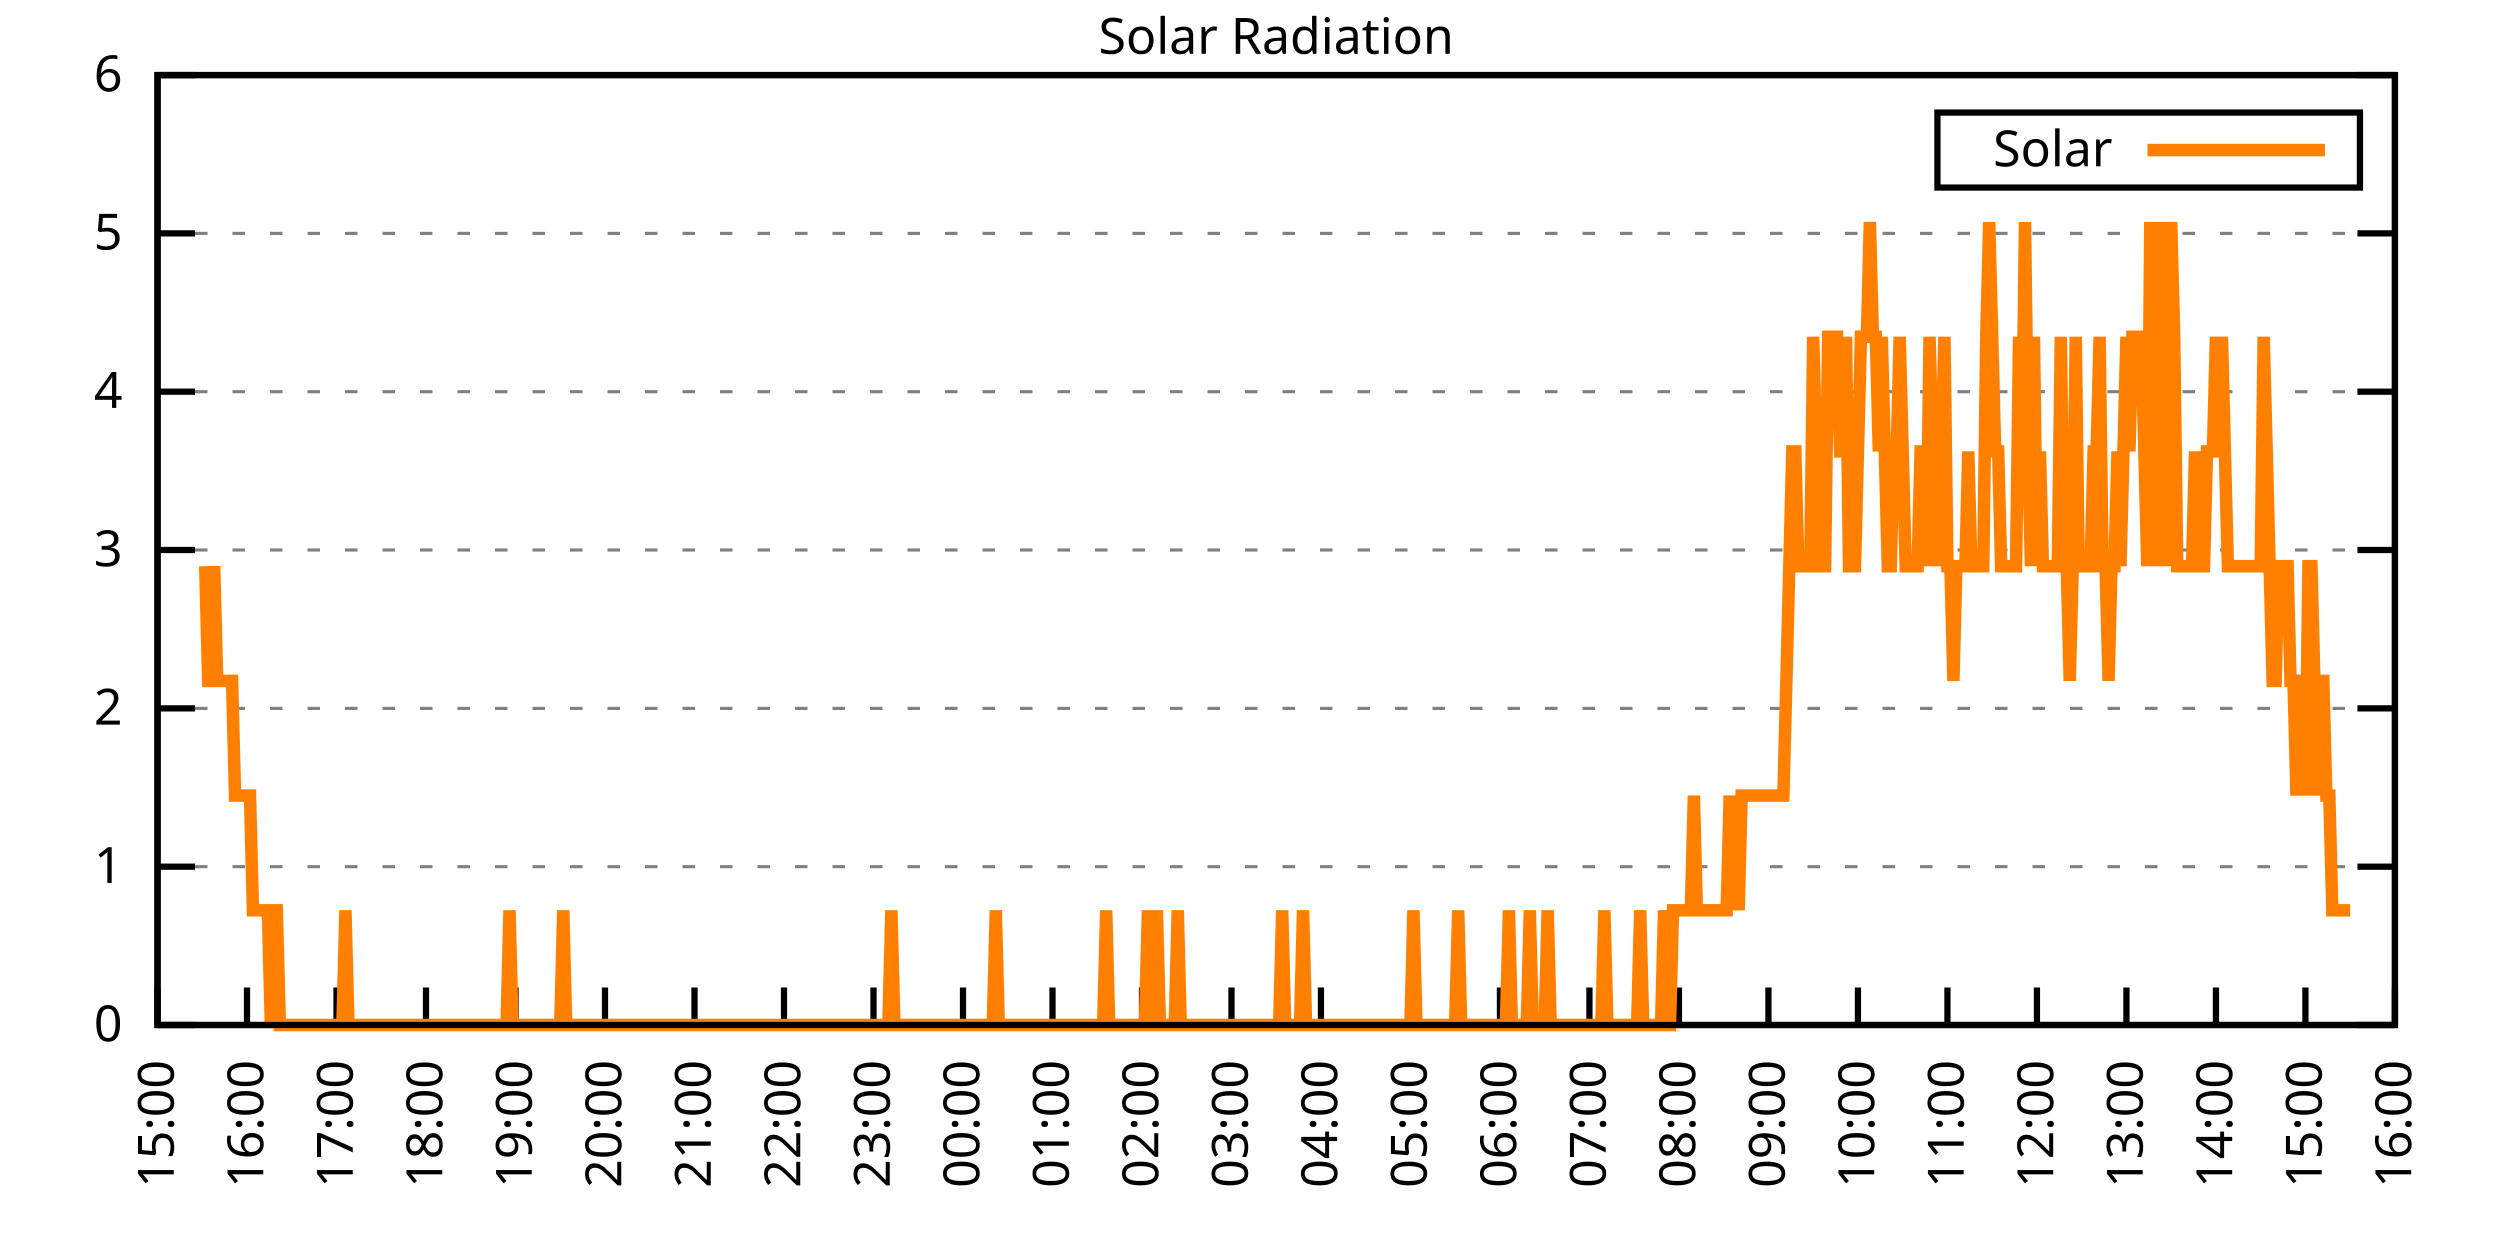
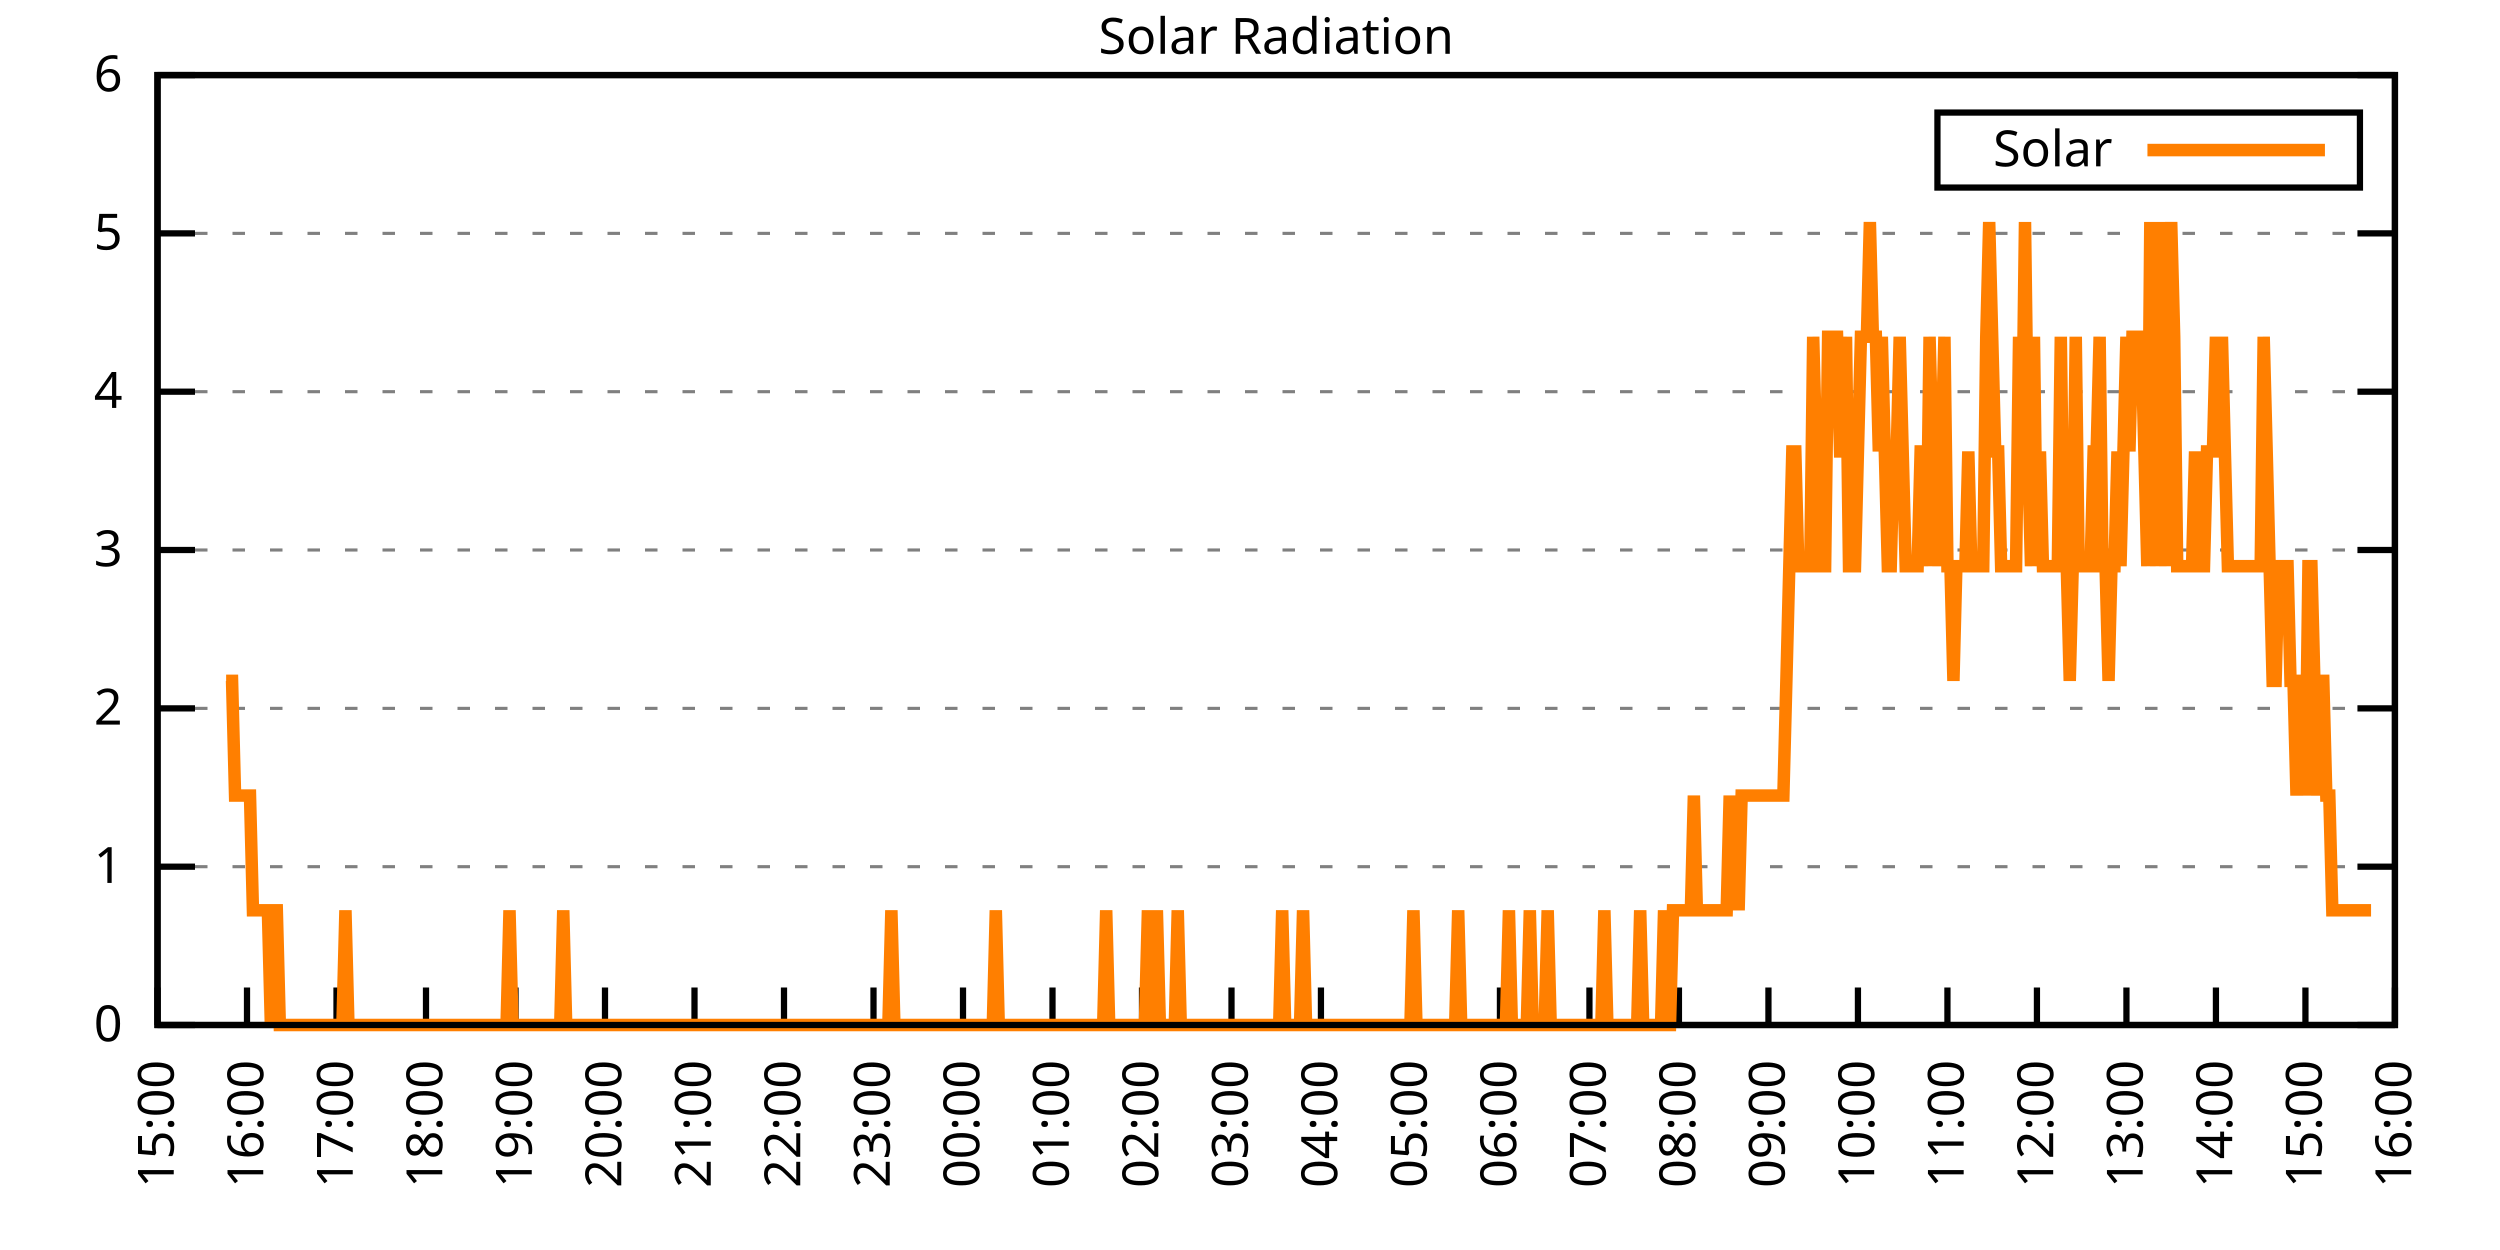
<svg xmlns="http://www.w3.org/2000/svg" xmlns:xlink="http://www.w3.org/1999/xlink" width="400" height="200" viewBox="0 0 400 200">
  <g id="gnuplot_canvas">
    <rect x="0" y="0" width="400" height="200" fill="none" />
    <defs>
      <circle id="gpDot" r="0.5" stroke-width="0.5" stroke="currentColor" />
      <path id="gpPt0" stroke-width="0.333" stroke="currentColor" d="M-1,0 h2 M0,-1 v2" />
      <path id="gpPt1" stroke-width="0.333" stroke="currentColor" d="M-1,-1 L1,1 M1,-1 L-1,1" />
      <path id="gpPt2" stroke-width="0.333" stroke="currentColor" d="M-1,0 L1,0 M0,-1 L0,1 M-1,-1 L1,1 M-1,1 L1,-1" />
      <rect id="gpPt3" stroke-width="0.333" stroke="currentColor" x="-1" y="-1" width="2" height="2" />
      <rect id="gpPt4" stroke-width="0.333" stroke="currentColor" fill="currentColor" x="-1" y="-1" width="2" height="2" />
      <circle id="gpPt5" stroke-width="0.333" stroke="currentColor" cx="0" cy="0" r="1" />
      <use xlink:href="#gpPt5" id="gpPt6" fill="currentColor" stroke="none" />
      <path id="gpPt7" stroke-width="0.333" stroke="currentColor" d="M0,-1.33 L-1.33,0.67 L1.33,0.67 z" />
      <use xlink:href="#gpPt7" id="gpPt8" fill="currentColor" stroke="none" />
      <use xlink:href="#gpPt7" id="gpPt9" stroke="currentColor" transform="rotate(180)" />
      <use xlink:href="#gpPt9" id="gpPt10" fill="currentColor" stroke="none" />
      <use xlink:href="#gpPt3" id="gpPt11" stroke="currentColor" transform="rotate(45)" />
      <use xlink:href="#gpPt11" id="gpPt12" fill="currentColor" stroke="none" />
      <path id="gpPt13" stroke-width="0.333" stroke="currentColor" d="M0,1.330 L1.265,0.411 L0.782,-1.067 L-0.782,-1.076 L-1.265,0.411 z" />
      <use xlink:href="#gpPt13" id="gpPt14" fill="currentColor" stroke="none" />
      <filter id="textbox" filterUnits="objectBoundingBox" x="0" y="0" height="1" width="1">
        <feFlood flood-color="white" flood-opacity="1" result="bgnd" />
        <feComposite in="SourceGraphic" in2="bgnd" operator="atop" />
      </filter>
      <filter id="greybox" filterUnits="objectBoundingBox" x="0" y="0" height="1" width="1">
        <feFlood flood-color="lightgrey" flood-opacity="1" result="grey" />
        <feComposite in="SourceGraphic" in2="grey" operator="atop" />
      </filter>
    </defs>
    <g fill="none" color="white" stroke="currentColor" stroke-width="1.00" stroke-linecap="butt" stroke-linejoin="miter">
</g>
    <g fill="none" color="black" stroke="currentColor" stroke-width="1.00" stroke-linecap="butt" stroke-linejoin="miter">
      <g stroke="none" shape-rendering="crispEdges">
        <polygon fill="rgb(255, 255, 255)" points="25.20,164.00 383.18,164.00 383.18,12.02 25.20,12.02 " />
      </g>
    </g>
    <g fill="none" color="black" stroke="currentColor" stroke-width="1.00" stroke-linecap="butt" stroke-linejoin="miter">
</g>
    <g fill="none" color="black" stroke="black" stroke-width="0.50" stroke-linecap="butt" stroke-linejoin="miter">
</g>
    <g fill="none" color="gray" stroke="currentColor" stroke-width="0.50" stroke-linecap="butt" stroke-linejoin="miter">
      <path stroke="gray" stroke-dasharray="2,4" class="gridline" d="M25.20,164.00 L383.19,164.00  " />
    </g>
    <g fill="none" color="gray" stroke="gray" stroke-width="1.00" stroke-linecap="butt" stroke-linejoin="miter">
</g>
    <g fill="none" color="black" stroke="currentColor" stroke-width="1.00" stroke-linecap="butt" stroke-linejoin="miter">
      <path stroke="black" d="M25.20,164.00 L31.20,164.00 M383.19,164.00 L377.19,164.00  " />
      <g transform="translate(19.60,166.60)" stroke="none" fill="black" font-family="Sans" font-size="8.00" text-anchor="end">
        <text>
          <tspan font-family="Sans"> 0</tspan>
        </text>
      </g>
    </g>
    <g fill="none" color="black" stroke="currentColor" stroke-width="1.00" stroke-linecap="butt" stroke-linejoin="miter">
</g>
    <g fill="none" color="black" stroke="black" stroke-width="0.50" stroke-linecap="butt" stroke-linejoin="miter">
</g>
    <g fill="none" color="gray" stroke="currentColor" stroke-width="0.50" stroke-linecap="butt" stroke-linejoin="miter">
      <path stroke="gray" stroke-dasharray="2,4" class="gridline" d="M25.20,138.67 L383.19,138.67  " />
    </g>
    <g fill="none" color="gray" stroke="gray" stroke-width="1.00" stroke-linecap="butt" stroke-linejoin="miter">
</g>
    <g fill="none" color="black" stroke="currentColor" stroke-width="1.00" stroke-linecap="butt" stroke-linejoin="miter">
      <path stroke="black" d="M25.20,138.67 L31.20,138.67 M383.19,138.67 L377.19,138.67  " />
      <g transform="translate(19.60,141.27)" stroke="none" fill="black" font-family="Sans" font-size="8.00" text-anchor="end">
        <text>
          <tspan font-family="Sans"> 1</tspan>
        </text>
      </g>
    </g>
    <g fill="none" color="black" stroke="currentColor" stroke-width="1.00" stroke-linecap="butt" stroke-linejoin="miter">
</g>
    <g fill="none" color="black" stroke="black" stroke-width="0.50" stroke-linecap="butt" stroke-linejoin="miter">
</g>
    <g fill="none" color="gray" stroke="currentColor" stroke-width="0.50" stroke-linecap="butt" stroke-linejoin="miter">
      <path stroke="gray" stroke-dasharray="2,4" class="gridline" d="M25.20,113.34 L383.19,113.34  " />
    </g>
    <g fill="none" color="gray" stroke="gray" stroke-width="1.00" stroke-linecap="butt" stroke-linejoin="miter">
</g>
    <g fill="none" color="black" stroke="currentColor" stroke-width="1.00" stroke-linecap="butt" stroke-linejoin="miter">
      <path stroke="black" d="M25.20,113.34 L31.20,113.34 M383.19,113.34 L377.19,113.34  " />
      <g transform="translate(19.60,115.94)" stroke="none" fill="black" font-family="Sans" font-size="8.00" text-anchor="end">
        <text>
          <tspan font-family="Sans"> 2</tspan>
        </text>
      </g>
    </g>
    <g fill="none" color="black" stroke="currentColor" stroke-width="1.00" stroke-linecap="butt" stroke-linejoin="miter">
</g>
    <g fill="none" color="black" stroke="black" stroke-width="0.50" stroke-linecap="butt" stroke-linejoin="miter">
</g>
    <g fill="none" color="gray" stroke="currentColor" stroke-width="0.50" stroke-linecap="butt" stroke-linejoin="miter">
      <path stroke="gray" stroke-dasharray="2,4" class="gridline" d="M25.20,88.00 L383.19,88.00  " />
    </g>
    <g fill="none" color="gray" stroke="gray" stroke-width="1.00" stroke-linecap="butt" stroke-linejoin="miter">
</g>
    <g fill="none" color="black" stroke="currentColor" stroke-width="1.00" stroke-linecap="butt" stroke-linejoin="miter">
      <path stroke="black" d="M25.20,88.00 L31.20,88.00 M383.19,88.00 L377.19,88.00  " />
      <g transform="translate(19.60,90.60)" stroke="none" fill="black" font-family="Sans" font-size="8.00" text-anchor="end">
        <text>
          <tspan font-family="Sans"> 3</tspan>
        </text>
      </g>
    </g>
    <g fill="none" color="black" stroke="currentColor" stroke-width="1.00" stroke-linecap="butt" stroke-linejoin="miter">
</g>
    <g fill="none" color="black" stroke="black" stroke-width="0.50" stroke-linecap="butt" stroke-linejoin="miter">
</g>
    <g fill="none" color="gray" stroke="currentColor" stroke-width="0.50" stroke-linecap="butt" stroke-linejoin="miter">
      <path stroke="gray" stroke-dasharray="2,4" class="gridline" d="M25.20,62.67 L383.19,62.67  " />
    </g>
    <g fill="none" color="gray" stroke="gray" stroke-width="1.00" stroke-linecap="butt" stroke-linejoin="miter">
</g>
    <g fill="none" color="black" stroke="currentColor" stroke-width="1.00" stroke-linecap="butt" stroke-linejoin="miter">
      <path stroke="black" d="M25.20,62.67 L31.20,62.67 M383.19,62.67 L377.19,62.67  " />
      <g transform="translate(19.60,65.27)" stroke="none" fill="black" font-family="Sans" font-size="8.00" text-anchor="end">
        <text>
          <tspan font-family="Sans"> 4</tspan>
        </text>
      </g>
    </g>
    <g fill="none" color="black" stroke="currentColor" stroke-width="1.00" stroke-linecap="butt" stroke-linejoin="miter">
</g>
    <g fill="none" color="black" stroke="black" stroke-width="0.50" stroke-linecap="butt" stroke-linejoin="miter">
</g>
    <g fill="none" color="gray" stroke="currentColor" stroke-width="0.50" stroke-linecap="butt" stroke-linejoin="miter">
      <path stroke="gray" stroke-dasharray="2,4" class="gridline" d="M25.20,37.34 L383.19,37.34  " />
    </g>
    <g fill="none" color="gray" stroke="gray" stroke-width="1.00" stroke-linecap="butt" stroke-linejoin="miter">
</g>
    <g fill="none" color="black" stroke="currentColor" stroke-width="1.00" stroke-linecap="butt" stroke-linejoin="miter">
      <path stroke="black" d="M25.20,37.34 L31.20,37.34 M383.19,37.34 L377.19,37.34  " />
      <g transform="translate(19.60,39.94)" stroke="none" fill="black" font-family="Sans" font-size="8.00" text-anchor="end">
        <text>
          <tspan font-family="Sans"> 5</tspan>
        </text>
      </g>
    </g>
    <g fill="none" color="black" stroke="currentColor" stroke-width="1.00" stroke-linecap="butt" stroke-linejoin="miter">
</g>
    <g fill="none" color="black" stroke="black" stroke-width="0.50" stroke-linecap="butt" stroke-linejoin="miter">
</g>
    <g fill="none" color="gray" stroke="currentColor" stroke-width="0.50" stroke-linecap="butt" stroke-linejoin="miter">
      <path stroke="gray" stroke-dasharray="2,4" class="gridline" d="M25.20,12.01 L383.19,12.01  " />
    </g>
    <g fill="none" color="gray" stroke="gray" stroke-width="1.00" stroke-linecap="butt" stroke-linejoin="miter">
</g>
    <g fill="none" color="black" stroke="currentColor" stroke-width="1.00" stroke-linecap="butt" stroke-linejoin="miter">
      <path stroke="black" d="M25.20,12.01 L31.20,12.01 M383.19,12.01 L377.19,12.01  " />
      <g transform="translate(19.60,14.61)" stroke="none" fill="black" font-family="Sans" font-size="8.00" text-anchor="end">
        <text>
          <tspan font-family="Sans"> 6</tspan>
        </text>
      </g>
    </g>
    <g fill="none" color="black" stroke="currentColor" stroke-width="1.00" stroke-linecap="butt" stroke-linejoin="miter">
      <path stroke="black" d="M25.20,164.00 L25.20,158.00  " />
      <g transform="translate(27.80,169.60) rotate(270.00)" stroke="none" fill="black" font-family="Sans" font-size="8.00" text-anchor="end">
        <text>
          <tspan font-family="Sans">15:00</tspan>
        </text>
      </g>
    </g>
    <g fill="none" color="black" stroke="currentColor" stroke-width="1.00" stroke-linecap="butt" stroke-linejoin="miter">
      <path stroke="black" d="M39.52,164.00 L39.52,158.00  " />
      <g transform="translate(42.12,169.60) rotate(270.00)" stroke="none" fill="black" font-family="Sans" font-size="8.00" text-anchor="end">
        <text>
          <tspan font-family="Sans">16:00</tspan>
        </text>
      </g>
    </g>
    <g fill="none" color="black" stroke="currentColor" stroke-width="1.00" stroke-linecap="butt" stroke-linejoin="miter">
      <path stroke="black" d="M53.84,164.00 L53.84,158.00  " />
      <g transform="translate(56.44,169.60) rotate(270.00)" stroke="none" fill="black" font-family="Sans" font-size="8.00" text-anchor="end">
        <text>
          <tspan font-family="Sans">17:00</tspan>
        </text>
      </g>
    </g>
    <g fill="none" color="black" stroke="currentColor" stroke-width="1.00" stroke-linecap="butt" stroke-linejoin="miter">
      <path stroke="black" d="M68.16,164.00 L68.16,158.00  " />
      <g transform="translate(70.76,169.60) rotate(270.00)" stroke="none" fill="black" font-family="Sans" font-size="8.00" text-anchor="end">
        <text>
          <tspan font-family="Sans">18:00</tspan>
        </text>
      </g>
    </g>
    <g fill="none" color="black" stroke="currentColor" stroke-width="1.00" stroke-linecap="butt" stroke-linejoin="miter">
      <path stroke="black" d="M82.48,164.00 L82.48,158.00  " />
      <g transform="translate(85.08,169.60) rotate(270.00)" stroke="none" fill="black" font-family="Sans" font-size="8.00" text-anchor="end">
        <text>
          <tspan font-family="Sans">19:00</tspan>
        </text>
      </g>
    </g>
    <g fill="none" color="black" stroke="currentColor" stroke-width="1.00" stroke-linecap="butt" stroke-linejoin="miter">
      <path stroke="black" d="M96.80,164.00 L96.80,158.00  " />
      <g transform="translate(99.40,169.60) rotate(270.00)" stroke="none" fill="black" font-family="Sans" font-size="8.00" text-anchor="end">
        <text>
          <tspan font-family="Sans">20:00</tspan>
        </text>
      </g>
    </g>
    <g fill="none" color="black" stroke="currentColor" stroke-width="1.00" stroke-linecap="butt" stroke-linejoin="miter">
      <path stroke="black" d="M111.12,164.00 L111.12,158.00  " />
      <g transform="translate(113.72,169.60) rotate(270.00)" stroke="none" fill="black" font-family="Sans" font-size="8.00" text-anchor="end">
        <text>
          <tspan font-family="Sans">21:00</tspan>
        </text>
      </g>
    </g>
    <g fill="none" color="black" stroke="currentColor" stroke-width="1.00" stroke-linecap="butt" stroke-linejoin="miter">
      <path stroke="black" d="M125.44,164.00 L125.44,158.00  " />
      <g transform="translate(128.04,169.60) rotate(270.00)" stroke="none" fill="black" font-family="Sans" font-size="8.00" text-anchor="end">
        <text>
          <tspan font-family="Sans">22:00</tspan>
        </text>
      </g>
    </g>
    <g fill="none" color="black" stroke="currentColor" stroke-width="1.00" stroke-linecap="butt" stroke-linejoin="miter">
      <path stroke="black" d="M139.76,164.00 L139.76,158.00  " />
      <g transform="translate(142.36,169.60) rotate(270.00)" stroke="none" fill="black" font-family="Sans" font-size="8.00" text-anchor="end">
        <text>
          <tspan font-family="Sans">23:00</tspan>
        </text>
      </g>
    </g>
    <g fill="none" color="black" stroke="currentColor" stroke-width="1.00" stroke-linecap="butt" stroke-linejoin="miter">
      <path stroke="black" d="M154.08,164.00 L154.08,158.00  " />
      <g transform="translate(156.68,169.60) rotate(270.00)" stroke="none" fill="black" font-family="Sans" font-size="8.00" text-anchor="end">
        <text>
          <tspan font-family="Sans">00:00</tspan>
        </text>
      </g>
    </g>
    <g fill="none" color="black" stroke="currentColor" stroke-width="1.00" stroke-linecap="butt" stroke-linejoin="miter">
      <path stroke="black" d="M168.40,164.00 L168.40,158.00  " />
      <g transform="translate(171.00,169.60) rotate(270.00)" stroke="none" fill="black" font-family="Sans" font-size="8.00" text-anchor="end">
        <text>
          <tspan font-family="Sans">01:00</tspan>
        </text>
      </g>
    </g>
    <g fill="none" color="black" stroke="currentColor" stroke-width="1.00" stroke-linecap="butt" stroke-linejoin="miter">
      <path stroke="black" d="M182.72,164.00 L182.72,158.00  " />
      <g transform="translate(185.32,169.60) rotate(270.00)" stroke="none" fill="black" font-family="Sans" font-size="8.00" text-anchor="end">
        <text>
          <tspan font-family="Sans">02:00</tspan>
        </text>
      </g>
    </g>
    <g fill="none" color="black" stroke="currentColor" stroke-width="1.00" stroke-linecap="butt" stroke-linejoin="miter">
      <path stroke="black" d="M197.04,164.00 L197.04,158.00  " />
      <g transform="translate(199.64,169.60) rotate(270.00)" stroke="none" fill="black" font-family="Sans" font-size="8.00" text-anchor="end">
        <text>
          <tspan font-family="Sans">03:00</tspan>
        </text>
      </g>
    </g>
    <g fill="none" color="black" stroke="currentColor" stroke-width="1.00" stroke-linecap="butt" stroke-linejoin="miter">
      <path stroke="black" d="M211.35,164.00 L211.35,158.00  " />
      <g transform="translate(213.95,169.60) rotate(270.00)" stroke="none" fill="black" font-family="Sans" font-size="8.00" text-anchor="end">
        <text>
          <tspan font-family="Sans">04:00</tspan>
        </text>
      </g>
    </g>
    <g fill="none" color="black" stroke="currentColor" stroke-width="1.00" stroke-linecap="butt" stroke-linejoin="miter">
      <path stroke="black" d="M225.67,164.00 L225.67,158.00  " />
      <g transform="translate(228.27,169.60) rotate(270.00)" stroke="none" fill="black" font-family="Sans" font-size="8.00" text-anchor="end">
        <text>
          <tspan font-family="Sans">05:00</tspan>
        </text>
      </g>
    </g>
    <g fill="none" color="black" stroke="currentColor" stroke-width="1.00" stroke-linecap="butt" stroke-linejoin="miter">
      <path stroke="black" d="M239.99,164.00 L239.99,158.00  " />
      <g transform="translate(242.59,169.60) rotate(270.00)" stroke="none" fill="black" font-family="Sans" font-size="8.00" text-anchor="end">
        <text>
          <tspan font-family="Sans">06:00</tspan>
        </text>
      </g>
    </g>
    <g fill="none" color="black" stroke="currentColor" stroke-width="1.00" stroke-linecap="butt" stroke-linejoin="miter">
      <path stroke="black" d="M254.31,164.00 L254.31,158.00  " />
      <g transform="translate(256.91,169.60) rotate(270.00)" stroke="none" fill="black" font-family="Sans" font-size="8.00" text-anchor="end">
        <text>
          <tspan font-family="Sans">07:00</tspan>
        </text>
      </g>
    </g>
    <g fill="none" color="black" stroke="currentColor" stroke-width="1.00" stroke-linecap="butt" stroke-linejoin="miter">
      <path stroke="black" d="M268.63,164.00 L268.63,158.00  " />
      <g transform="translate(271.23,169.60) rotate(270.00)" stroke="none" fill="black" font-family="Sans" font-size="8.00" text-anchor="end">
        <text>
          <tspan font-family="Sans">08:00</tspan>
        </text>
      </g>
    </g>
    <g fill="none" color="black" stroke="currentColor" stroke-width="1.00" stroke-linecap="butt" stroke-linejoin="miter">
      <path stroke="black" d="M282.95,164.00 L282.95,158.00  " />
      <g transform="translate(285.55,169.60) rotate(270.00)" stroke="none" fill="black" font-family="Sans" font-size="8.00" text-anchor="end">
        <text>
          <tspan font-family="Sans">09:00</tspan>
        </text>
      </g>
    </g>
    <g fill="none" color="black" stroke="currentColor" stroke-width="1.00" stroke-linecap="butt" stroke-linejoin="miter">
      <path stroke="black" d="M297.27,164.00 L297.27,158.00  " />
      <g transform="translate(299.87,169.60) rotate(270.00)" stroke="none" fill="black" font-family="Sans" font-size="8.00" text-anchor="end">
        <text>
          <tspan font-family="Sans">10:00</tspan>
        </text>
      </g>
    </g>
    <g fill="none" color="black" stroke="currentColor" stroke-width="1.00" stroke-linecap="butt" stroke-linejoin="miter">
      <path stroke="black" d="M311.59,164.00 L311.59,158.00  " />
      <g transform="translate(314.19,169.60) rotate(270.00)" stroke="none" fill="black" font-family="Sans" font-size="8.00" text-anchor="end">
        <text>
          <tspan font-family="Sans">11:00</tspan>
        </text>
      </g>
    </g>
    <g fill="none" color="black" stroke="currentColor" stroke-width="1.00" stroke-linecap="butt" stroke-linejoin="miter">
      <path stroke="black" d="M325.91,164.00 L325.91,158.00  " />
      <g transform="translate(328.51,169.60) rotate(270.00)" stroke="none" fill="black" font-family="Sans" font-size="8.00" text-anchor="end">
        <text>
          <tspan font-family="Sans">12:00</tspan>
        </text>
      </g>
    </g>
    <g fill="none" color="black" stroke="currentColor" stroke-width="1.00" stroke-linecap="butt" stroke-linejoin="miter">
      <path stroke="black" d="M340.23,164.00 L340.23,158.00  " />
      <g transform="translate(342.83,169.60) rotate(270.00)" stroke="none" fill="black" font-family="Sans" font-size="8.00" text-anchor="end">
        <text>
          <tspan font-family="Sans">13:00</tspan>
        </text>
      </g>
    </g>
    <g fill="none" color="black" stroke="currentColor" stroke-width="1.00" stroke-linecap="butt" stroke-linejoin="miter">
      <path stroke="black" d="M354.55,164.00 L354.55,158.00  " />
      <g transform="translate(357.15,169.60) rotate(270.00)" stroke="none" fill="black" font-family="Sans" font-size="8.00" text-anchor="end">
        <text>
          <tspan font-family="Sans">14:00</tspan>
        </text>
      </g>
    </g>
    <g fill="none" color="black" stroke="currentColor" stroke-width="1.00" stroke-linecap="butt" stroke-linejoin="miter">
      <path stroke="black" d="M368.87,164.00 L368.87,158.00  " />
      <g transform="translate(371.47,169.60) rotate(270.00)" stroke="none" fill="black" font-family="Sans" font-size="8.00" text-anchor="end">
        <text>
          <tspan font-family="Sans">15:00</tspan>
        </text>
      </g>
    </g>
    <g fill="none" color="black" stroke="currentColor" stroke-width="1.00" stroke-linecap="butt" stroke-linejoin="miter">
      <path stroke="black" d="M383.19,164.00 L383.19,158.00  " />
      <g transform="translate(385.79,169.60) rotate(270.00)" stroke="none" fill="black" font-family="Sans" font-size="8.00" text-anchor="end">
        <text>
          <tspan font-family="Sans">16:00</tspan>
        </text>
      </g>
    </g>
    <g fill="none" color="black" stroke="currentColor" stroke-width="1.00" stroke-linecap="butt" stroke-linejoin="miter">
</g>
    <g fill="none" color="black" stroke="currentColor" stroke-width="1.00" stroke-linecap="butt" stroke-linejoin="miter">
      <path stroke="black" d="M25.20,12.01 L25.20,164.00 L383.19,164.00 L383.19,12.01 L25.20,12.01 Z  " />
    </g>
    <g fill="none" color="black" stroke="currentColor" stroke-width="1.00" stroke-linecap="butt" stroke-linejoin="miter">
</g>
    <g fill="none" color="black" stroke="currentColor" stroke-width="1.00" stroke-linecap="butt" stroke-linejoin="miter">
      <path stroke="black" d="M309.99,30.01 L309.99,18.01 L377.59,18.01 L377.59,30.01 L309.99,30.01 Z  " />
    </g>
    <g id="Solar_Radiation_plot_1">
      <g fill="none" color="white" stroke="black" stroke-width="2.00" stroke-linecap="butt" stroke-linejoin="miter">
</g>
      <g fill="none" color="black" stroke="currentColor" stroke-width="2.00" stroke-linecap="butt" stroke-linejoin="miter">
        <g transform="translate(337.99,26.61)" stroke="none" fill="black" font-family="Sans" font-size="8.00" text-anchor="end">
          <text>
            <tspan font-family="Sans">Solar</tspan>
          </text>
        </g>
      </g>
      <g fill="none" color="black" stroke="currentColor" stroke-width="2.00" stroke-linecap="butt" stroke-linejoin="miter">
-         <path stroke="rgb(255, 127,   0)" d="M343.59,24.01 L371.99,24.01 M32.84,90.59 L33.31,108.94 L33.79,108.94 L34.27,90.59 L34.75,108.94 L35.22,108.94   L35.70,108.94 L36.18,108.94 L36.66,108.94 L37.13,108.94 L37.61,127.29 L38.09,127.29 L38.56,127.29 L39.04,127.29   L39.52,127.29 L40.00,127.29 L40.47,145.65 L40.95,145.65 L41.43,145.65 L41.91,145.65 L42.38,145.65 L42.86,145.65   L43.34,164.00 L43.82,145.65 L44.29,145.65 L44.77,164.00 L45.25,164.00 L45.72,164.00 L46.20,164.00 L46.68,164.00   L47.16,164.00 L47.63,164.00 L48.11,164.00 L48.59,164.00 L49.07,164.00 L49.54,164.00 L50.02,164.00 L50.50,164.00   L50.98,164.00 L51.45,164.00 L51.93,164.00 L52.41,164.00 L52.88,164.00 L53.36,164.00 L53.84,164.00 L54.32,164.00   L54.79,164.00 L55.27,145.65 L55.75,164.00 L56.23,164.00 L56.70,164.00 L57.18,164.00 L57.66,164.00 L58.14,164.00   L58.61,164.00 L59.09,164.00 L59.57,164.00 L60.04,164.00 L60.52,164.00 L61.00,164.00 L61.48,164.00 L61.95,164.00   L62.43,164.00 L62.91,164.00 L63.39,164.00 L63.86,164.00 L64.34,164.00 L64.82,164.00 L65.29,164.00 L65.77,164.00   L66.25,164.00 L66.73,164.00 L67.20,164.00 L67.68,164.00 L68.16,164.00 L68.64,164.00 L69.11,164.00 L69.59,164.00   L70.07,164.00 L70.55,164.00 L71.02,164.00 L71.50,164.00 L71.98,164.00 L72.45,164.00 L72.93,164.00 L73.41,164.00   L73.89,164.00 L74.36,164.00 L74.84,164.00 L75.32,164.00 L75.80,164.00 L76.27,164.00 L76.75,164.00 L77.23,164.00   L77.71,164.00 L78.18,164.00 L78.66,164.00 L79.14,164.00 L79.61,164.00 L80.09,164.00 L80.57,164.00 L81.05,164.00   L81.52,145.65 L82.00,164.00 L82.48,164.00 L82.96,164.00 L83.43,164.00 L83.91,164.00 L84.39,164.00 L84.87,164.00   L85.34,164.00 L85.82,164.00 L86.30,164.00 L86.77,164.00 L87.25,164.00 L87.73,164.00 L88.21,164.00 L88.68,164.00   L89.16,164.00 L89.64,164.00 L90.12,145.65 L90.59,164.00 L91.07,164.00 L91.55,164.00 L92.02,164.00 L92.50,164.00   L92.98,164.00 L93.46,164.00 L93.93,164.00 L94.41,164.00 L94.89,164.00 L95.37,164.00 L95.84,164.00 L96.32,164.00   L96.80,164.00 L97.28,164.00 L97.75,164.00 L98.23,164.00 L98.71,164.00 L99.18,164.00 L99.66,164.00 L100.14,164.00   L100.62,164.00 L101.09,164.00 L101.57,164.00 L102.05,164.00 L102.53,164.00 L103.00,164.00 L103.48,164.00 L103.96,164.00   L104.44,164.00 L104.91,164.00 L105.39,164.00 L105.87,164.00 L106.34,164.00 L106.82,164.00 L107.30,164.00 L107.78,164.00   L108.25,164.00 L108.73,164.00 L109.21,164.00 L109.69,164.00 L110.16,164.00 L110.64,164.00 L111.12,164.00 L111.59,164.00   L112.07,164.00 L112.55,164.00 L113.03,164.00 L113.50,164.00 L113.98,164.00 L114.46,164.00 L114.94,164.00 L115.41,164.00   L115.89,164.00 L116.37,164.00 L116.85,164.00 L117.32,164.00 L117.80,164.00 L118.28,164.00 L118.75,164.00 L119.23,164.00   L119.71,164.00 L120.19,164.00 L120.66,164.00 L121.14,164.00 L121.62,164.00 L122.10,164.00 L122.57,164.00 L123.05,164.00   L123.53,164.00 L124.01,164.00 L124.48,164.00 L124.96,164.00 L125.44,164.00 L125.91,164.00 L126.39,164.00 L126.87,164.00   L127.35,164.00 L127.82,164.00 L128.30,164.00 L128.78,164.00 L129.26,164.00 L129.73,164.00 L130.21,164.00 L130.69,164.00   L131.17,164.00 L131.64,164.00 L132.12,164.00 L132.60,164.00 L133.07,164.00 L133.55,164.00 L134.03,164.00 L134.51,164.00   L134.98,164.00 L135.46,164.00 L135.94,164.00 L136.42,164.00 L136.89,164.00 L137.37,164.00 L137.85,164.00 L138.32,164.00   L138.80,164.00 L139.28,164.00 L139.76,164.00 L140.23,164.00 L140.71,164.00 L141.19,164.00 L141.67,164.00 L142.14,164.00   L142.62,145.65 L143.10,164.00 L143.58,164.00 L144.05,164.00 L144.53,164.00 L145.01,164.00 L145.48,164.00 L145.96,164.00   L146.44,164.00 L146.92,164.00 L147.39,164.00 L147.87,164.00 L148.35,164.00 L148.83,164.00 L149.30,164.00 L149.78,164.00   L150.26,164.00 L150.74,164.00 L151.21,164.00 L151.69,164.00 L152.17,164.00 L152.64,164.00 L153.12,164.00 L153.60,164.00   L154.08,164.00 L154.55,164.00 L155.03,164.00 L155.51,164.00 L155.99,164.00 L156.46,164.00 L156.94,164.00 L157.42,164.00   L157.89,164.00 L158.37,164.00 L158.85,164.00 L159.33,145.65 L159.80,164.00 L160.28,164.00 L160.76,164.00 L161.24,164.00   L161.71,164.00 L162.19,164.00 L162.67,164.00 L163.15,164.00 L163.62,164.00 L164.10,164.00 L164.58,164.00 L165.05,164.00   L165.53,164.00 L166.01,164.00 L166.49,164.00 L166.96,164.00 L167.44,164.00 L167.92,164.00 L168.40,164.00 L168.87,164.00   L169.35,164.00 L169.83,164.00 L170.31,164.00 L170.78,164.00 L171.26,164.00 L171.74,164.00 L172.21,164.00 L172.69,164.00   L173.17,164.00 L173.65,164.00 L174.12,164.00 L174.60,164.00 L175.08,164.00 L175.56,164.00 L176.03,164.00 L176.51,164.00   L176.99,145.65 L177.47,164.00 L177.94,164.00 L178.42,164.00 L178.90,164.00 L179.37,164.00 L179.85,164.00 L180.33,164.00   L180.81,164.00 L181.28,164.00 L181.76,164.00 L182.24,164.00 L182.72,164.00 L183.19,164.00 L183.67,145.65 L184.15,164.00   L184.62,164.00 L185.10,145.65 L185.58,164.00 L186.06,164.00 L186.53,164.00 L187.01,164.00 L187.49,164.00 L187.97,164.00   L188.44,145.65 L188.92,164.00 L189.40,164.00 L189.88,164.00 L190.35,164.00 L190.83,164.00 L191.31,164.00 L191.78,164.00   L192.26,164.00 L192.74,164.00 L193.22,164.00 L193.69,164.00 L194.17,164.00 L194.65,164.00 L195.13,164.00 L195.60,164.00   L196.08,164.00 L196.56,164.00 L197.04,164.00 L197.51,164.00 L197.99,164.00 L198.47,164.00 L198.94,164.00 L199.42,164.00   L199.90,164.00 L200.38,164.00 L200.85,164.00 L201.33,164.00 L201.81,164.00 L202.29,164.00 L202.76,164.00 L203.24,164.00   L203.72,164.00 L204.20,164.00 L204.67,164.00 L205.15,145.65 L205.63,164.00 L206.10,164.00 L206.58,164.00 L207.06,164.00   L207.54,164.00 L208.01,164.00 L208.49,145.65 L208.97,164.00 L209.45,164.00 L209.92,164.00 L210.40,164.00 L210.88,164.00   L211.35,164.00 L211.83,164.00 L212.31,164.00 L212.79,164.00 L213.26,164.00 L213.74,164.00 L214.22,164.00 L214.70,164.00   L215.17,164.00 L215.65,164.00 L216.13,164.00 L216.61,164.00 L217.08,164.00 L217.56,164.00 L218.04,164.00 L218.51,164.00   L218.99,164.00 L219.47,164.00 L219.95,164.00 L220.42,164.00 L220.90,164.00 L221.38,164.00 L221.86,164.00 L222.33,164.00   L222.81,164.00 L223.29,164.00 L223.77,164.00 L224.24,164.00 L224.72,164.00 L225.20,164.00 L225.67,164.00 L226.15,145.65   L226.63,164.00 L227.11,164.00 L227.58,164.00 L228.06,164.00 L228.54,164.00 L229.02,164.00 L229.49,164.00 L229.97,164.00   L230.45,164.00 L230.92,164.00 L231.40,164.00 L231.88,164.00 L232.36,164.00 L232.83,164.00 L233.31,145.65 L233.79,164.00   L234.27,164.00 L234.74,164.00 L235.22,164.00 L235.70,164.00 L236.18,164.00 L236.65,164.00 L237.13,164.00 L237.61,164.00   L238.08,164.00 L238.56,164.00 L239.04,164.00 L239.52,164.00 L239.99,164.00 L240.47,164.00 L240.95,164.00 L241.43,145.65   L241.90,164.00 L242.38,164.00 L242.86,164.00 L243.34,164.00 L243.81,164.00 L244.29,164.00 L244.77,145.65 L245.24,164.00   L245.72,164.00 L246.20,164.00 L246.68,164.00 L247.15,164.00 L247.63,145.65 L248.11,164.00 L248.59,164.00 L249.06,164.00   L249.54,164.00 L250.02,164.00 L250.50,164.00 L250.97,164.00 L251.45,164.00 L251.93,164.00 L252.40,164.00 L252.88,164.00   L253.36,164.00 L253.84,164.00 L254.31,164.00 L254.79,164.00 L255.27,164.00 L255.75,164.00 L256.22,164.00 L256.70,145.65   L257.18,164.00 L257.65,164.00 L258.13,164.00 L258.61,164.00 L259.09,164.00 L259.56,164.00 L260.04,164.00 L260.52,164.00   L261.00,164.00 L261.47,164.00 L261.95,164.00 L262.43,145.65 L262.91,164.00 L263.38,164.00 L263.86,164.00 L264.34,164.00   L264.81,164.00 L265.29,164.00 L265.77,164.00 L266.25,145.65 L266.72,164.00 L267.20,164.00 L267.68,145.65 L268.16,145.65   L268.63,145.65 L269.11,145.65 L269.59,145.65 L270.07,145.65 L270.54,145.65 L271.02,127.29 L271.50,145.65 L271.97,145.65   L272.45,145.65 L272.93,145.65 L273.41,145.65 L273.88,145.65 L274.36,145.65 L274.84,145.65 L275.32,145.65 L275.79,145.65   L276.27,145.65 L276.75,127.29 L277.22,145.65 L277.70,127.29 L278.18,145.65 L278.66,127.29 L279.13,127.29 L279.61,127.29   L280.09,127.29 L280.57,127.29 L281.04,127.29 L281.52,127.29 L282.00,127.29 L282.48,127.29 L282.95,127.29 L283.43,127.29   L283.91,127.29 L284.38,127.29 L284.86,127.29 L285.34,127.29 L285.82,108.94 L286.29,90.59 L286.77,72.23 L287.25,72.23   L287.73,90.59 L288.20,90.59 L288.68,90.59 L289.16,90.59 L289.64,90.59 L290.11,53.88 L290.59,72.23 L291.07,72.23   L291.54,90.59 L292.02,90.59 L292.50,53.88 L292.98,53.88 L293.45,53.88 L293.93,53.88 L294.41,72.23 L294.89,72.23   L295.36,53.88 L295.84,90.59 L296.32,90.59 L296.80,90.59 L297.27,72.23 L297.75,53.88 L298.23,53.88 L298.70,53.88   L299.18,35.52 L299.66,53.88 L300.14,53.88 L300.61,72.23 L301.09,53.88 L301.57,72.23 L302.05,90.59 L302.52,90.59   L303.00,72.23 L303.48,72.23 L303.95,53.88 L304.43,72.23 L304.91,90.59 L305.39,90.59 L305.86,90.59 L306.34,90.59   L306.82,90.59 L307.30,72.23 L307.77,72.23 L308.25,90.59 L308.73,53.88 L309.21,72.23 L309.68,72.23 L310.16,90.59   L310.64,72.23 L311.11,53.88 L311.59,90.59 L312.07,90.59 L312.55,108.94 L313.02,90.59 L313.50,90.59 L313.98,90.59   L314.46,90.59 L314.93,72.23 L315.41,90.59 L315.89,90.59 L316.37,90.59 L316.84,90.59 L317.32,90.59 L317.80,53.88   L318.27,35.52 L318.75,53.88 L319.23,72.23 L319.71,72.23 L320.18,90.59 L320.66,90.59 L321.14,90.59 L321.62,90.59   L322.09,90.59 L322.57,90.59 L323.05,53.88 L323.53,72.23 L324.00,35.52 L324.48,72.23 L324.96,90.59 L325.43,53.88   L325.91,90.59 L326.39,72.23 L326.87,90.59 L327.34,90.59 L327.82,90.59 L328.30,90.59 L328.78,90.59 L329.25,90.59   L329.73,53.88 L330.21,90.59 L330.68,90.59 L331.16,108.94 L331.64,90.59 L332.12,53.88 L332.59,90.59 L333.07,90.59   L333.55,90.59 L334.03,90.59 L334.50,90.59 L334.98,72.23 L335.46,72.23 L335.94,53.88 L336.41,90.59 L336.89,90.59   L337.37,108.94 L337.84,90.59 L338.32,90.59 L338.80,72.23 L339.28,90.59 L339.75,72.23 L340.23,53.88 L340.71,72.23   L341.19,53.88 L341.66,53.88 L342.14,53.88 L342.62,53.88 L343.10,72.23 L343.57,90.59 L344.05,35.52 L344.53,72.23   L345.00,90.59 L345.48,35.52 L345.96,72.23 L346.44,90.59 L346.91,53.88 L347.39,35.52 L347.87,53.88 L348.35,90.59   L348.82,90.59 L349.30,90.59 L349.78,90.59 L350.25,90.59 L350.73,90.59 L351.21,72.23 L351.69,90.59 L352.16,90.59   L352.64,90.59 L353.12,72.23 L353.60,72.23 L354.07,72.23 L354.55,53.88 L355.03,72.23 L355.51,53.88 L355.98,72.23   L356.46,90.59 L356.94,90.59 L357.41,90.59 L357.89,90.59 L358.37,90.59 L358.85,90.59 L359.32,90.59 L359.80,90.59   L360.28,90.59 L360.76,90.59 L361.23,90.59 L361.71,90.59 L362.19,53.88 L362.67,72.23 L363.14,90.59 L363.62,108.94   L364.10,108.94 L364.57,90.59 L365.05,90.59 L365.53,90.59 L366.01,90.59 L366.48,108.94 L366.96,108.94 L367.44,127.29   L367.92,108.94 L368.39,108.94 L368.87,127.29 L369.35,90.59 L369.83,90.59 L370.30,108.94 L370.78,127.29 L371.26,108.94   L371.73,108.94 L372.21,127.29 L372.69,127.29 L373.17,145.65 L373.64,145.65 L374.12,145.65 L374.60,145.65 L375.08,145.65   L375.55,145.65 L376.03,145.65  " />
+         <path stroke="rgb(255, 127,   0)" d="M343.59,24.01 L371.99,24.01 M36.18,108.94 L36.66,108.94 L37.13,108.94 L37.61,127.29 L38.09,127.29 L38.56,127.29   L39.04,127.29 L39.52,127.29 L40.00,127.29 L40.47,145.65 L40.95,145.65 L41.43,145.65 L41.91,145.65 L42.38,145.65   L42.86,145.65 L43.34,164.00 L43.82,145.65 L44.29,145.65 L44.77,164.00 L45.25,164.00 L45.72,164.00 L46.20,164.00   L46.68,164.00 L47.16,164.00 L47.63,164.00 L48.11,164.00 L48.59,164.00 L49.07,164.00 L49.54,164.00 L50.02,164.00   L50.50,164.00 L50.98,164.00 L51.45,164.00 L51.93,164.00 L52.41,164.00 L52.88,164.00 L53.36,164.00 L53.84,164.00   L54.32,164.00 L54.79,164.00 L55.27,145.65 L55.75,164.00 L56.23,164.00 L56.70,164.00 L57.18,164.00 L57.66,164.00   L58.14,164.00 L58.61,164.00 L59.09,164.00 L59.57,164.00 L60.04,164.00 L60.52,164.00 L61.00,164.00 L61.48,164.00   L61.95,164.00 L62.43,164.00 L62.91,164.00 L63.39,164.00 L63.86,164.00 L64.34,164.00 L64.82,164.00 L65.29,164.00   L65.77,164.00 L66.25,164.00 L66.73,164.00 L67.20,164.00 L67.68,164.00 L68.16,164.00 L68.64,164.00 L69.11,164.00   L69.59,164.00 L70.07,164.00 L70.55,164.00 L71.02,164.00 L71.50,164.00 L71.98,164.00 L72.45,164.00 L72.93,164.00   L73.41,164.00 L73.89,164.00 L74.36,164.00 L74.84,164.00 L75.32,164.00 L75.80,164.00 L76.27,164.00 L76.75,164.00   L77.23,164.00 L77.71,164.00 L78.18,164.00 L78.66,164.00 L79.14,164.00 L79.61,164.00 L80.09,164.00 L80.57,164.00   L81.05,164.00 L81.52,145.65 L82.00,164.00 L82.48,164.00 L82.96,164.00 L83.43,164.00 L83.91,164.00 L84.39,164.00   L84.87,164.00 L85.34,164.00 L85.82,164.00 L86.30,164.00 L86.77,164.00 L87.25,164.00 L87.73,164.00 L88.21,164.00   L88.68,164.00 L89.16,164.00 L89.64,164.00 L90.12,145.65 L90.59,164.00 L91.07,164.00 L91.55,164.00 L92.02,164.00   L92.50,164.00 L92.98,164.00 L93.46,164.00 L93.93,164.00 L94.41,164.00 L94.89,164.00 L95.37,164.00 L95.84,164.00   L96.32,164.00 L96.80,164.00 L97.28,164.00 L97.75,164.00 L98.23,164.00 L98.71,164.00 L99.18,164.00 L99.66,164.00   L100.14,164.00 L100.62,164.00 L101.09,164.00 L101.57,164.00 L102.05,164.00 L102.53,164.00 L103.00,164.00 L103.48,164.00   L103.96,164.00 L104.44,164.00 L104.91,164.00 L105.39,164.00 L105.87,164.00 L106.34,164.00 L106.82,164.00 L107.30,164.00   L107.78,164.00 L108.25,164.00 L108.73,164.00 L109.21,164.00 L109.69,164.00 L110.16,164.00 L110.64,164.00 L111.12,164.00   L111.59,164.00 L112.07,164.00 L112.55,164.00 L113.03,164.00 L113.50,164.00 L113.98,164.00 L114.46,164.00 L114.94,164.00   L115.41,164.00 L115.89,164.00 L116.37,164.00 L116.85,164.00 L117.32,164.00 L117.80,164.00 L118.28,164.00 L118.75,164.00   L119.23,164.00 L119.71,164.00 L120.19,164.00 L120.66,164.00 L121.14,164.00 L121.62,164.00 L122.10,164.00 L122.57,164.00   L123.05,164.00 L123.53,164.00 L124.01,164.00 L124.48,164.00 L124.96,164.00 L125.44,164.00 L125.91,164.00 L126.39,164.00   L126.87,164.00 L127.35,164.00 L127.82,164.00 L128.30,164.00 L128.78,164.00 L129.26,164.00 L129.73,164.00 L130.21,164.00   L130.69,164.00 L131.17,164.00 L131.64,164.00 L132.12,164.00 L132.60,164.00 L133.07,164.00 L133.55,164.00 L134.03,164.00   L134.51,164.00 L134.98,164.00 L135.46,164.00 L135.94,164.00 L136.42,164.00 L136.89,164.00 L137.37,164.00 L137.85,164.00   L138.32,164.00 L138.80,164.00 L139.28,164.00 L139.76,164.00 L140.23,164.00 L140.71,164.00 L141.19,164.00 L141.67,164.00   L142.14,164.00 L142.62,145.65 L143.10,164.00 L143.58,164.00 L144.05,164.00 L144.53,164.00 L145.01,164.00 L145.48,164.00   L145.96,164.00 L146.44,164.00 L146.92,164.00 L147.39,164.00 L147.87,164.00 L148.35,164.00 L148.83,164.00 L149.30,164.00   L149.78,164.00 L150.26,164.00 L150.74,164.00 L151.21,164.00 L151.69,164.00 L152.17,164.00 L152.64,164.00 L153.12,164.00   L153.60,164.00 L154.08,164.00 L154.55,164.00 L155.03,164.00 L155.51,164.00 L155.99,164.00 L156.46,164.00 L156.94,164.00   L157.42,164.00 L157.89,164.00 L158.37,164.00 L158.85,164.00 L159.33,145.65 L159.80,164.00 L160.28,164.00 L160.76,164.00   L161.24,164.00 L161.71,164.00 L162.19,164.00 L162.67,164.00 L163.15,164.00 L163.62,164.00 L164.10,164.00 L164.58,164.00   L165.05,164.00 L165.53,164.00 L166.01,164.00 L166.49,164.00 L166.96,164.00 L167.44,164.00 L167.92,164.00 L168.40,164.00   L168.87,164.00 L169.35,164.00 L169.83,164.00 L170.31,164.00 L170.78,164.00 L171.26,164.00 L171.74,164.00 L172.21,164.00   L172.69,164.00 L173.17,164.00 L173.65,164.00 L174.12,164.00 L174.60,164.00 L175.08,164.00 L175.56,164.00 L176.03,164.00   L176.51,164.00 L176.99,145.65 L177.47,164.00 L177.94,164.00 L178.42,164.00 L178.90,164.00 L179.37,164.00 L179.85,164.00   L180.33,164.00 L180.81,164.00 L181.28,164.00 L181.76,164.00 L182.24,164.00 L182.72,164.00 L183.19,164.00 L183.67,145.65   L184.15,164.00 L184.62,164.00 L185.10,145.65 L185.58,164.00 L186.06,164.00 L186.53,164.00 L187.01,164.00 L187.49,164.00   L187.97,164.00 L188.44,145.65 L188.92,164.00 L189.40,164.00 L189.88,164.00 L190.35,164.00 L190.83,164.00 L191.31,164.00   L191.78,164.00 L192.26,164.00 L192.74,164.00 L193.22,164.00 L193.69,164.00 L194.17,164.00 L194.65,164.00 L195.13,164.00   L195.60,164.00 L196.08,164.00 L196.56,164.00 L197.04,164.00 L197.51,164.00 L197.99,164.00 L198.47,164.00 L198.94,164.00   L199.42,164.00 L199.90,164.00 L200.38,164.00 L200.85,164.00 L201.33,164.00 L201.81,164.00 L202.29,164.00 L202.76,164.00   L203.24,164.00 L203.72,164.00 L204.20,164.00 L204.67,164.00 L205.15,145.65 L205.63,164.00 L206.10,164.00 L206.58,164.00   L207.06,164.00 L207.54,164.00 L208.01,164.00 L208.49,145.65 L208.97,164.00 L209.45,164.00 L209.92,164.00 L210.40,164.00   L210.88,164.00 L211.35,164.00 L211.83,164.00 L212.31,164.00 L212.79,164.00 L213.26,164.00 L213.74,164.00 L214.22,164.00   L214.70,164.00 L215.17,164.00 L215.65,164.00 L216.13,164.00 L216.61,164.00 L217.08,164.00 L217.56,164.00 L218.04,164.00   L218.51,164.00 L218.99,164.00 L219.47,164.00 L219.95,164.00 L220.42,164.00 L220.90,164.00 L221.38,164.00 L221.86,164.00   L222.33,164.00 L222.81,164.00 L223.29,164.00 L223.77,164.00 L224.24,164.00 L224.72,164.00 L225.20,164.00 L225.67,164.00   L226.15,145.65 L226.63,164.00 L227.11,164.00 L227.58,164.00 L228.06,164.00 L228.54,164.00 L229.02,164.00 L229.49,164.00   L229.97,164.00 L230.45,164.00 L230.92,164.00 L231.40,164.00 L231.88,164.00 L232.36,164.00 L232.83,164.00 L233.31,145.65   L233.79,164.00 L234.27,164.00 L234.74,164.00 L235.22,164.00 L235.70,164.00 L236.18,164.00 L236.65,164.00 L237.13,164.00   L237.61,164.00 L238.08,164.00 L238.56,164.00 L239.04,164.00 L239.52,164.00 L239.99,164.00 L240.47,164.00 L240.95,164.00   L241.43,145.65 L241.90,164.00 L242.38,164.00 L242.86,164.00 L243.34,164.00 L243.81,164.00 L244.29,164.00 L244.77,145.65   L245.24,164.00 L245.72,164.00 L246.20,164.00 L246.68,164.00 L247.15,164.00 L247.63,145.65 L248.11,164.00 L248.59,164.00   L249.06,164.00 L249.54,164.00 L250.02,164.00 L250.50,164.00 L250.97,164.00 L251.45,164.00 L251.93,164.00 L252.40,164.00   L252.88,164.00 L253.36,164.00 L253.84,164.00 L254.31,164.00 L254.79,164.00 L255.27,164.00 L255.75,164.00 L256.22,164.00   L256.70,145.65 L257.18,164.00 L257.65,164.00 L258.13,164.00 L258.61,164.00 L259.09,164.00 L259.56,164.00 L260.04,164.00   L260.52,164.00 L261.00,164.00 L261.47,164.00 L261.95,164.00 L262.43,145.65 L262.91,164.00 L263.38,164.00 L263.86,164.00   L264.34,164.00 L264.81,164.00 L265.29,164.00 L265.77,164.00 L266.25,145.65 L266.72,164.00 L267.20,164.00 L267.68,145.65   L268.16,145.65 L268.63,145.65 L269.11,145.65 L269.59,145.65 L270.07,145.65 L270.54,145.65 L271.02,127.29 L271.50,145.65   L271.97,145.65 L272.45,145.65 L272.93,145.65 L273.41,145.65 L273.88,145.65 L274.36,145.65 L274.84,145.65 L275.32,145.65   L275.79,145.65 L276.27,145.65 L276.75,127.29 L277.22,145.65 L277.70,127.29 L278.18,145.65 L278.66,127.29 L279.13,127.29   L279.61,127.29 L280.09,127.29 L280.57,127.29 L281.04,127.29 L281.52,127.29 L282.00,127.29 L282.48,127.29 L282.95,127.29   L283.43,127.29 L283.91,127.29 L284.38,127.29 L284.86,127.29 L285.34,127.29 L285.82,108.94 L286.29,90.59 L286.77,72.23   L287.25,72.23 L287.73,90.59 L288.20,90.59 L288.68,90.59 L289.16,90.59 L289.64,90.59 L290.11,53.88 L290.59,72.23   L291.07,72.23 L291.54,90.59 L292.02,90.59 L292.50,53.88 L292.98,53.88 L293.45,53.88 L293.93,53.88 L294.41,72.23   L294.89,72.23 L295.36,53.88 L295.84,90.59 L296.32,90.59 L296.80,90.59 L297.27,72.23 L297.75,53.88 L298.23,53.88   L298.70,53.88 L299.18,35.52 L299.66,53.88 L300.14,53.88 L300.61,72.23 L301.09,53.88 L301.57,72.23 L302.05,90.59   L302.52,90.59 L303.00,72.23 L303.48,72.23 L303.95,53.88 L304.43,72.23 L304.91,90.59 L305.39,90.59 L305.86,90.59   L306.34,90.59 L306.82,90.59 L307.30,72.23 L307.77,72.23 L308.25,90.59 L308.73,53.88 L309.21,72.23 L309.68,72.23   L310.16,90.59 L310.64,72.23 L311.11,53.88 L311.59,90.59 L312.07,90.59 L312.55,108.94 L313.02,90.59 L313.50,90.59   L313.98,90.59 L314.46,90.59 L314.93,72.23 L315.41,90.59 L315.89,90.59 L316.37,90.59 L316.84,90.59 L317.32,90.59   L317.80,53.88 L318.27,35.52 L318.75,53.88 L319.23,72.23 L319.71,72.23 L320.18,90.59 L320.66,90.59 L321.14,90.59   L321.62,90.59 L322.09,90.59 L322.57,90.59 L323.05,53.88 L323.53,72.23 L324.00,35.52 L324.48,72.23 L324.96,90.59   L325.43,53.88 L325.91,90.59 L326.39,72.23 L326.87,90.59 L327.34,90.59 L327.82,90.59 L328.30,90.59 L328.78,90.59   L329.25,90.59 L329.73,53.88 L330.21,90.59 L330.68,90.59 L331.16,108.94 L331.64,90.59 L332.12,53.88 L332.59,90.59   L333.07,90.59 L333.55,90.59 L334.03,90.59 L334.50,90.59 L334.98,72.23 L335.46,72.23 L335.94,53.88 L336.41,90.59   L336.89,90.59 L337.37,108.94 L337.84,90.59 L338.32,90.59 L338.80,72.23 L339.28,90.59 L339.75,72.23 L340.23,53.88   L340.71,72.23 L341.19,53.88 L341.66,53.88 L342.14,53.88 L342.62,53.88 L343.10,72.23 L343.57,90.59 L344.05,35.52   L344.53,72.23 L345.00,90.59 L345.48,35.52 L345.96,72.23 L346.44,90.59 L346.91,53.88 L347.39,35.52 L347.87,53.88   L348.35,90.59 L348.82,90.59 L349.30,90.59 L349.78,90.59 L350.25,90.59 L350.73,90.59 L351.21,72.23 L351.69,90.59   L352.16,90.59 L352.64,90.59 L353.12,72.23 L353.60,72.23 L354.07,72.23 L354.55,53.88 L355.03,72.23 L355.51,53.88   L355.98,72.23 L356.46,90.59 L356.94,90.59 L357.41,90.59 L357.89,90.59 L358.37,90.59 L358.85,90.59 L359.32,90.59   L359.80,90.59 L360.28,90.59 L360.76,90.59 L361.23,90.59 L361.71,90.59 L362.19,53.88 L362.67,72.23 L363.14,90.59   L363.62,108.94 L364.10,108.94 L364.57,90.59 L365.05,90.59 L365.53,90.59 L366.01,90.59 L366.48,108.94 L366.96,108.94   L367.44,127.29 L367.92,108.94 L368.39,108.94 L368.87,127.29 L369.35,90.59 L369.83,90.59 L370.30,108.94 L370.78,127.29   L371.26,108.94 L371.73,108.94 L372.21,127.29 L372.69,127.29 L373.17,145.65 L373.64,145.65 L374.12,145.65 L374.60,145.65   L375.08,145.65 L375.55,145.65 L376.03,145.65 L376.51,145.65 L376.98,145.65 L377.46,145.65 L377.94,145.65 L378.42,145.65   L378.89,145.65 L379.37,145.65  " />
      </g>
    </g>
    <g fill="none" color="black" stroke="currentColor" stroke-width="2.00" stroke-linecap="butt" stroke-linejoin="miter">
</g>
    <g fill="none" color="black" stroke="black" stroke-width="1.00" stroke-linecap="butt" stroke-linejoin="miter">
</g>
    <g fill="none" color="black" stroke="currentColor" stroke-width="1.00" stroke-linecap="butt" stroke-linejoin="miter">
      <path stroke="black" d="M25.20,12.01 L25.20,164.00 L383.19,164.00 L383.19,12.01 L25.20,12.01 Z  " />
      <g transform="translate(6.80,88.01) rotate(270.00)" stroke="none" fill="black" font-family="Sans" font-size="8.00" text-anchor="middle">
        <text />
      </g>
    </g>
    <g fill="none" color="black" stroke="currentColor" stroke-width="1.00" stroke-linecap="butt" stroke-linejoin="miter">
</g>
    <g fill="none" color="black" stroke="currentColor" stroke-width="1.00" stroke-linecap="butt" stroke-linejoin="miter">
      <g transform="translate(204.19,8.61)" stroke="none" fill="black" font-family="Sans" font-size="8.00" text-anchor="middle">
        <text>
          <tspan font-family="Sans">Solar Radiation</tspan>
        </text>
      </g>
    </g>
    <g fill="none" color="black" stroke="currentColor" stroke-width="1.00" stroke-linecap="butt" stroke-linejoin="miter">
</g>
  </g>
</svg>
